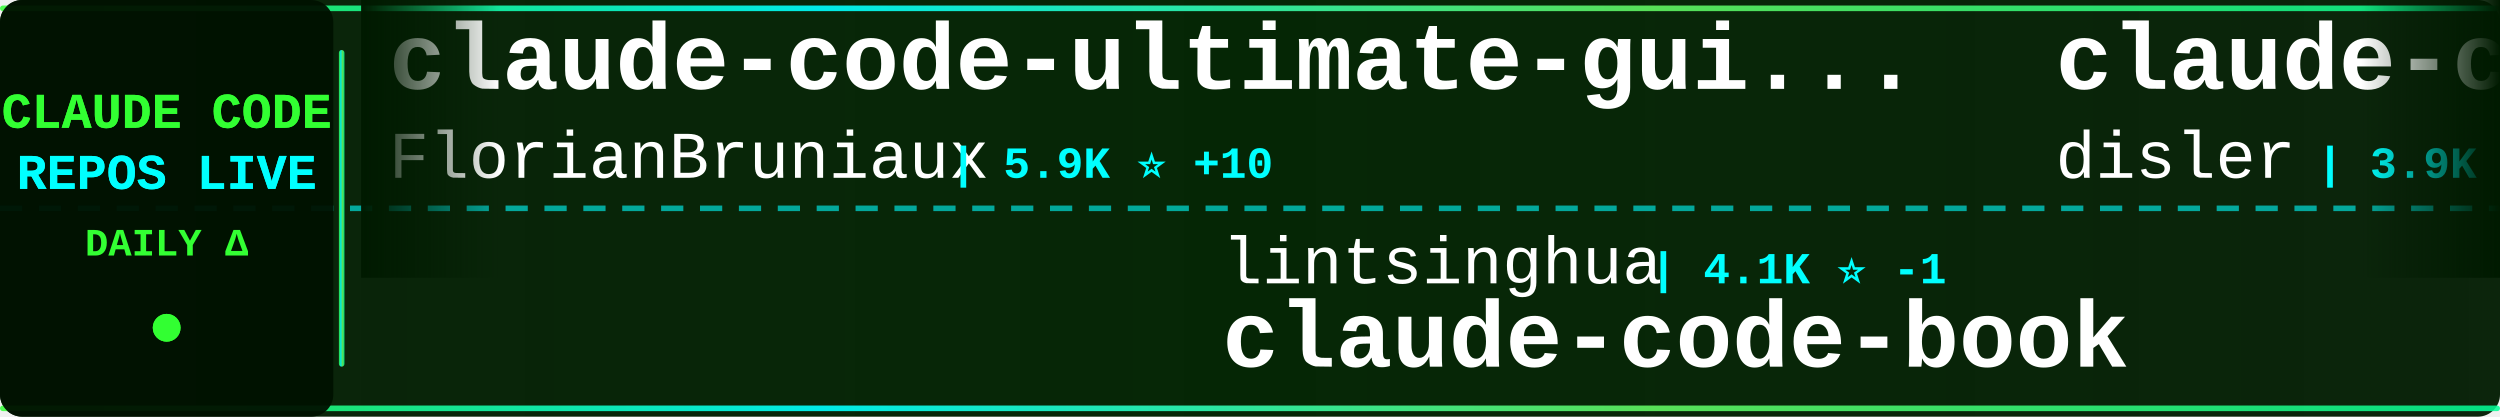
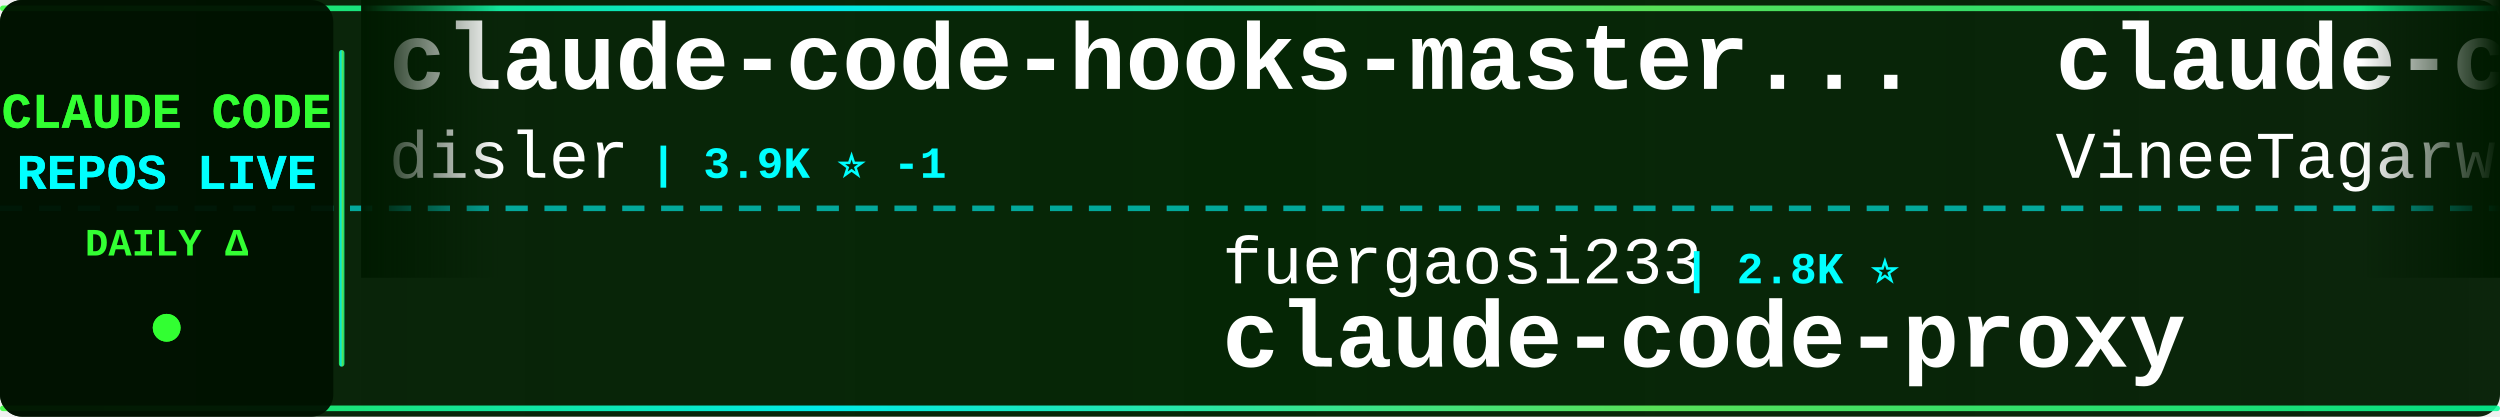
<svg xmlns="http://www.w3.org/2000/svg" width="900" height="150">
  <defs>
    <linearGradient id="tickerBg" x1="0%" y1="0%" x2="100%" y2="0%">
      <stop offset="0%" style="stop-color:#001a00;stop-opacity:0.95" />
      <stop offset="50%" style="stop-color:#002200;stop-opacity:0.98" />
      <stop offset="100%" style="stop-color:#001a00;stop-opacity:0.95" />
    </linearGradient>
    <linearGradient id="borderGrad" x1="0%" y1="0%" x2="100%" y2="0%">
      <stop offset="0%" style="stop-color:#33ff33;stop-opacity:0.85">
        <animate attributeName="stop-opacity" values="0.85;1;0.85" dur="2s" repeatCount="indefinite" />
      </stop>
      <stop offset="33%" style="stop-color:#00ffff;stop-opacity:0.9">
        <animate attributeName="stop-opacity" values="0.9;1;0.9" dur="2.2s" repeatCount="indefinite" />
      </stop>
      <stop offset="66%" style="stop-color:#66ff66;stop-opacity:0.85">
        <animate attributeName="stop-opacity" values="0.85;1;0.85" dur="1.8s" repeatCount="indefinite" />
      </stop>
      <stop offset="100%" style="stop-color:#00ff99;stop-opacity:0.85">
        <animate attributeName="stop-opacity" values="0.85;1;0.85" dur="2s" repeatCount="indefinite" />
      </stop>
    </linearGradient>
    <filter id="textGlow">
      <feGaussianBlur stdDeviation="0.1" result="coloredBlur" />
      <feMerge>
        <feMergeNode in="coloredBlur" />
        <feMergeNode in="SourceGraphic" />
      </feMerge>
    </filter>
    <filter id="metricGlow">
      <feGaussianBlur stdDeviation="0.2" result="coloredBlur" />
      <feMerge>
        <feMergeNode in="coloredBlur" />
        <feMergeNode in="SourceGraphic" />
      </feMerge>
    </filter>
    <linearGradient id="leftFade" x1="0%" y1="0%" x2="100%" y2="0%">
      <stop offset="0%" style="stop-color:#001a00;stop-opacity:1" />
      <stop offset="100%" style="stop-color:#001a00;stop-opacity:0" />
    </linearGradient>
    <linearGradient id="rightFade" x1="0%" y1="0%" x2="100%" y2="0%">
      <stop offset="0%" style="stop-color:#001a00;stop-opacity:0" />
      <stop offset="100%" style="stop-color:#001a00;stop-opacity:1" />
    </linearGradient>
  </defs>
  <rect width="900" height="150" fill="url(#tickerBg)" rx="8" />
  <rect x="0" y="2" width="900" height="2" fill="url(#borderGrad)" rx="1" />
  <rect x="0" y="146" width="900" height="2" fill="url(#borderGrad)" rx="1" />
  <line x1="0" y1="75" x2="900" y2="75" stroke="#00ffff" stroke-width="2" stroke-dasharray="8 6" opacity="0.6" />
  <rect x="0" y="0" width="120" height="150" fill="#001100" opacity="0.95" rx="8" />
  <text x="60" y="46" font-family="'Courier New', monospace" font-size="18" font-weight="bold" fill="#33ff33" text-anchor="middle" filter="url(#textGlow)">
    CLAUDE CODE
  </text>
  <text x="60" y="68" font-family="'Courier New', monospace" font-size="18" font-weight="bold" fill="#00ffff" text-anchor="middle" filter="url(#textGlow)">
    REPOS LIVE
  </text>
  <text x="60" y="92" font-family="'Courier New', monospace" font-size="14" font-weight="bold" fill="#33ff33" text-anchor="middle">
    DAILY Δ
  </text>
  <circle cx="60" cy="118" r="5" fill="#33ff33" filter="url(#metricGlow)">
    <animate attributeName="r" values="4;6;4" dur="1.5s" repeatCount="indefinite" />
    <animate attributeName="opacity" values="0.6;1;0.6" dur="1.5s" repeatCount="indefinite" />
  </circle>
  <rect x="122" y="18" width="2" height="114" fill="url(#borderGrad)" rx="1" />
  <clipPath id="tickerClip">
    <rect x="130" y="0" width="770" height="150" />
  </clipPath>
  <g clip-path="url(#tickerClip)">
    <g id="tickerItems">
      <animateTransform attributeName="transform" attributeType="XML" type="translate" from="0 0" to="-3000 0" dur="54s" repeatCount="indefinite" />
      <g transform="translate(0, 0)">
-         <text x="140" y="32" font-family="'Courier New', monospace" font-size="34" font-weight="bold" fill="#ffffff">claude-code-ultimate-gui...</text>
-         <text x="140" y="64" font-family="'Courier New', monospace" font-size="24" font-weight="normal" fill="#ffffff" opacity="1.0">FlorianBruniaux</text>
-         <text x="342" y="64" font-family="'Courier New', monospace" font-size="16" font-weight="bold" fill="#00ffff"> | 5.9K ⭐ +10</text>
+         <text x="140" y="32" font-family="'Courier New', monospace" font-size="34" font-weight="bold" fill="#ffffff">claude-code-hooks-master...</text>
+         <text x="140" y="64" font-family="'Courier New', monospace" font-size="24" font-weight="normal" fill="#ffffff" opacity="1.0">disler</text>
+         <text x="234" y="64" font-family="'Courier New', monospace" font-size="16" font-weight="bold" fill="#00ffff"> | 3.9K ⭐ -1</text>
      </g>
      <g transform="translate(300, 0)">
-         <text x="140" y="102" font-family="'Courier New', monospace" font-size="24" font-weight="normal" fill="#ffffff" opacity="1.0">lintsinghua</text>
-         <text x="294" y="102" font-family="'Courier New', monospace" font-size="16" font-weight="bold" fill="#00ffff"> | 4.1K ⭐ -1</text>
-         <text x="140" y="132" font-family="'Courier New', monospace" font-size="34" font-weight="bold" fill="#ffffff">claude-code-book</text>
+         <text x="140" y="102" font-family="'Courier New', monospace" font-size="24" font-weight="normal" fill="#ffffff" opacity="1.0">fuergaosi233</text>
+         <text x="306" y="102" font-family="'Courier New', monospace" font-size="16" font-weight="bold" fill="#00ffff"> | 2.8K ⭐</text>
+         <text x="140" y="132" font-family="'Courier New', monospace" font-size="34" font-weight="bold" fill="#ffffff">claude-code-proxy</text>
      </g>
      <g transform="translate(600, 0)">
+         <text x="140" y="32" font-family="'Courier New', monospace" font-size="34" font-weight="bold" fill="#ffffff">claude-code</text>
+         <text x="140" y="64" font-family="'Courier New', monospace" font-size="24" font-weight="normal" fill="#ffffff" opacity="1.0">VineeTagarwaL-code</text>
+         <text x="378" y="64" font-family="'Courier New', monospace" font-size="16" font-weight="bold" fill="#00ffff"> | 274 ⭐</text>
+       </g>
+       <g transform="translate(900, 0)">
+         <text x="140" y="102" font-family="'Courier New', monospace" font-size="24" font-weight="normal" fill="#ffffff" opacity="1.0">digitalsamba</text>
+         <text x="306" y="102" font-family="'Courier New', monospace" font-size="16" font-weight="bold" fill="#00ffff"> | 2.0K ⭐ +5</text>
+         <text x="140" y="132" font-family="'Courier New', monospace" font-size="34" font-weight="bold" fill="#ffffff">claude-code-video-toolki...</text>
+       </g>
+       <g transform="translate(1200, 0)">
+         <text x="140" y="32" font-family="'Courier New', monospace" font-size="34" font-weight="bold" fill="#ffffff">Claude-Code-Game-Studios</text>
+         <text x="140" y="64" font-family="'Courier New', monospace" font-size="24" font-weight="normal" fill="#ffffff" opacity="1.0">Donchitos</text>
+         <text x="270" y="64" font-family="'Courier New', monospace" font-size="16" font-weight="bold" fill="#00ffff"> | 24.7K ⭐ +28</text>
+       </g>
+       <g transform="translate(1500, 0)">
+         <text x="140" y="102" font-family="'Courier New', monospace" font-size="24" font-weight="normal" fill="#ffffff" opacity="1.0">isboyjc</text>
+         <text x="246" y="102" font-family="'Courier New', monospace" font-size="16" font-weight="bold" fill="#00ffff"> | 162 ⭐</text>
+         <text x="140" y="132" font-family="'Courier New', monospace" font-size="34" font-weight="bold" fill="#ffffff">claude-code</text>
+       </g>
+       <g transform="translate(1800, 0)">
+         <text x="140" y="32" font-family="'Courier New', monospace" font-size="34" font-weight="bold" fill="#ffffff">claude-code</text>
+         <text x="140" y="64" font-family="'Courier New', monospace" font-size="24" font-weight="normal" fill="#ffffff" opacity="1.0">alex000kim</text>
+         <text x="282" y="64" font-family="'Courier New', monospace" font-size="16" font-weight="bold" fill="#00ffff"> | 233 ⭐</text>
+       </g>
+       <g transform="translate(2100, 0)">
+         <text x="140" y="102" font-family="'Courier New', monospace" font-size="24" font-weight="normal" fill="#ffffff" opacity="1.0">edmund-io</text>
+         <text x="270" y="102" font-family="'Courier New', monospace" font-size="16" font-weight="bold" fill="#00ffff"> | 1.5K ⭐ +1</text>
+         <text x="140" y="132" font-family="'Courier New', monospace" font-size="34" font-weight="bold" fill="#ffffff">edmunds-claude-code</text>
+       </g>
+       <g transform="translate(2400, 0)">
+         <text x="140" y="32" font-family="'Courier New', monospace" font-size="34" font-weight="bold" fill="#ffffff">ralph-claude-code</text>
+         <text x="140" y="64" font-family="'Courier New', monospace" font-size="24" font-weight="normal" fill="#ffffff" opacity="1.0">frankbria</text>
+         <text x="270" y="64" font-family="'Courier New', monospace" font-size="16" font-weight="bold" fill="#00ffff"> | 9.6K ⭐ +3</text>
+       </g>
+       <g transform="translate(2700, 0)">
+         <text x="140" y="102" font-family="'Courier New', monospace" font-size="24" font-weight="normal" fill="#ffffff" opacity="1.0">pedrohcgs</text>
+         <text x="270" y="102" font-family="'Courier New', monospace" font-size="16" font-weight="bold" fill="#00ffff"> | 1.5K ⭐</text>
+         <text x="140" y="132" font-family="'Courier New', monospace" font-size="34" font-weight="bold" fill="#ffffff">claude-code-my-workflow</text>
+       </g>
+       <g transform="translate(3000, 0)">
        <text x="140" y="32" font-family="'Courier New', monospace" font-size="34" font-weight="bold" fill="#ffffff">claude-code-hooks-master...</text>
        <text x="140" y="64" font-family="'Courier New', monospace" font-size="24" font-weight="normal" fill="#ffffff" opacity="1.0">disler</text>
-         <text x="234" y="64" font-family="'Courier New', monospace" font-size="16" font-weight="bold" fill="#00ffff"> | 3.9K ⭐</text>
-       </g>
-       <g transform="translate(900, 0)">
-         <text x="140" y="102" font-family="'Courier New', monospace" font-size="24" font-weight="normal" fill="#ffffff" opacity="1.0">shareAI-lab</text>
-         <text x="294" y="102" font-family="'Courier New', monospace" font-size="16" font-weight="bold" fill="#00ffff"> | 75.7K ⭐ +70</text>
-         <text x="140" y="132" font-family="'Courier New', monospace" font-size="34" font-weight="bold" fill="#ffffff">learn-claude-code</text>
-       </g>
-       <g transform="translate(1200, 0)">
-         <text x="140" y="32" font-family="'Courier New', monospace" font-size="34" font-weight="bold" fill="#ffffff">awesome-claude-code</text>
-         <text x="140" y="64" font-family="'Courier New', monospace" font-size="24" font-weight="normal" fill="#ffffff" opacity="1.0">jqueryscript</text>
-         <text x="306" y="64" font-family="'Courier New', monospace" font-size="16" font-weight="bold" fill="#00ffff"> | 505 ⭐</text>
-       </g>
-       <g transform="translate(1500, 0)">
-         <text x="140" y="102" font-family="'Courier New', monospace" font-size="24" font-weight="normal" fill="#ffffff" opacity="1.0">pengchengneo</text>
-         <text x="306" y="102" font-family="'Courier New', monospace" font-size="16" font-weight="bold" fill="#00ffff"> | 1.8K ⭐ +1</text>
-         <text x="140" y="132" font-family="'Courier New', monospace" font-size="34" font-weight="bold" fill="#ffffff">Claude-Code</text>
-       </g>
-       <g transform="translate(1800, 0)">
-         <text x="140" y="32" font-family="'Courier New', monospace" font-size="34" font-weight="bold" fill="#ffffff">claude_codex_bridge</text>
-         <text x="140" y="64" font-family="'Courier New', monospace" font-size="24" font-weight="normal" fill="#ffffff" opacity="1.0">SeemSeam</text>
-         <text x="258" y="64" font-family="'Courier New', monospace" font-size="16" font-weight="bold" fill="#00ffff"> | 3.5K ⭐ -3</text>
-       </g>
-       <g transform="translate(2100, 0)">
-         <text x="140" y="102" font-family="'Courier New', monospace" font-size="24" font-weight="normal" fill="#ffffff" opacity="1.0">777genius</text>
-         <text x="270" y="102" font-family="'Courier New', monospace" font-size="16" font-weight="bold" fill="#00ffff"> | 930 ⭐ +1</text>
-         <text x="140" y="132" font-family="'Courier New', monospace" font-size="34" font-weight="bold" fill="#ffffff">claude-code-source-code</text>
-       </g>
-       <g transform="translate(2400, 0)">
-         <text x="140" y="32" font-family="'Courier New', monospace" font-size="34" font-weight="bold" fill="#ffffff">claude-code-webui</text>
-         <text x="140" y="64" font-family="'Courier New', monospace" font-size="24" font-weight="normal" fill="#ffffff" opacity="1.0">sugyan</text>
-         <text x="234" y="64" font-family="'Courier New', monospace" font-size="16" font-weight="bold" fill="#00ffff"> | 1.1K ⭐ -1</text>
-       </g>
-       <g transform="translate(2700, 0)">
-         <text x="140" y="102" font-family="'Courier New', monospace" font-size="24" font-weight="normal" fill="#ffffff" opacity="1.0">krusemediallc</text>
-         <text x="318" y="102" font-family="'Courier New', monospace" font-size="16" font-weight="bold" fill="#00ffff"> | 1.4K ⭐ +3</text>
-         <text x="140" y="132" font-family="'Courier New', monospace" font-size="34" font-weight="bold" fill="#ffffff">arcads-claude-code</text>
-       </g>
-       <g transform="translate(3000, 0)">
-         <text x="140" y="32" font-family="'Courier New', monospace" font-size="34" font-weight="bold" fill="#ffffff">claude-code-ultimate-gui...</text>
-         <text x="140" y="64" font-family="'Courier New', monospace" font-size="24" font-weight="normal" fill="#ffffff" opacity="1.0">FlorianBruniaux</text>
-         <text x="342" y="64" font-family="'Courier New', monospace" font-size="16" font-weight="bold" fill="#00ffff"> | 5.9K ⭐ +10</text>
+         <text x="234" y="64" font-family="'Courier New', monospace" font-size="16" font-weight="bold" fill="#00ffff"> | 3.9K ⭐ -1</text>
      </g>
      <g transform="translate(3300, 0)">
-         <text x="140" y="102" font-family="'Courier New', monospace" font-size="24" font-weight="normal" fill="#ffffff" opacity="1.0">lintsinghua</text>
-         <text x="294" y="102" font-family="'Courier New', monospace" font-size="16" font-weight="bold" fill="#00ffff"> | 4.1K ⭐ -1</text>
-         <text x="140" y="132" font-family="'Courier New', monospace" font-size="34" font-weight="bold" fill="#ffffff">claude-code-book</text>
+         <text x="140" y="102" font-family="'Courier New', monospace" font-size="24" font-weight="normal" fill="#ffffff" opacity="1.0">fuergaosi233</text>
+         <text x="306" y="102" font-family="'Courier New', monospace" font-size="16" font-weight="bold" fill="#00ffff"> | 2.8K ⭐</text>
+         <text x="140" y="132" font-family="'Courier New', monospace" font-size="34" font-weight="bold" fill="#ffffff">claude-code-proxy</text>
      </g>
      <g transform="translate(3600, 0)">
-         <text x="140" y="32" font-family="'Courier New', monospace" font-size="34" font-weight="bold" fill="#ffffff">claude-code-hooks-master...</text>
-         <text x="140" y="64" font-family="'Courier New', monospace" font-size="24" font-weight="normal" fill="#ffffff" opacity="1.0">disler</text>
-         <text x="234" y="64" font-family="'Courier New', monospace" font-size="16" font-weight="bold" fill="#00ffff"> | 3.9K ⭐</text>
+         <text x="140" y="32" font-family="'Courier New', monospace" font-size="34" font-weight="bold" fill="#ffffff">claude-code</text>
+         <text x="140" y="64" font-family="'Courier New', monospace" font-size="24" font-weight="normal" fill="#ffffff" opacity="1.0">VineeTagarwaL-code</text>
+         <text x="378" y="64" font-family="'Courier New', monospace" font-size="16" font-weight="bold" fill="#00ffff"> | 274 ⭐</text>
      </g>
      <g transform="translate(3900, 0)">
-         <text x="140" y="102" font-family="'Courier New', monospace" font-size="24" font-weight="normal" fill="#ffffff" opacity="1.0">shareAI-lab</text>
-         <text x="294" y="102" font-family="'Courier New', monospace" font-size="16" font-weight="bold" fill="#00ffff"> | 75.7K ⭐ +70</text>
-         <text x="140" y="132" font-family="'Courier New', monospace" font-size="34" font-weight="bold" fill="#ffffff">learn-claude-code</text>
+         <text x="140" y="102" font-family="'Courier New', monospace" font-size="24" font-weight="normal" fill="#ffffff" opacity="1.0">digitalsamba</text>
+         <text x="306" y="102" font-family="'Courier New', monospace" font-size="16" font-weight="bold" fill="#00ffff"> | 2.0K ⭐ +5</text>
+         <text x="140" y="132" font-family="'Courier New', monospace" font-size="34" font-weight="bold" fill="#ffffff">claude-code-video-toolki...</text>
      </g>
    </g>
  </g>
  <rect x="130" y="0" width="50" height="100" fill="url(#leftFade)" />
  <rect x="850" y="0" width="50" height="100" fill="url(#rightFade)" />
</svg>
